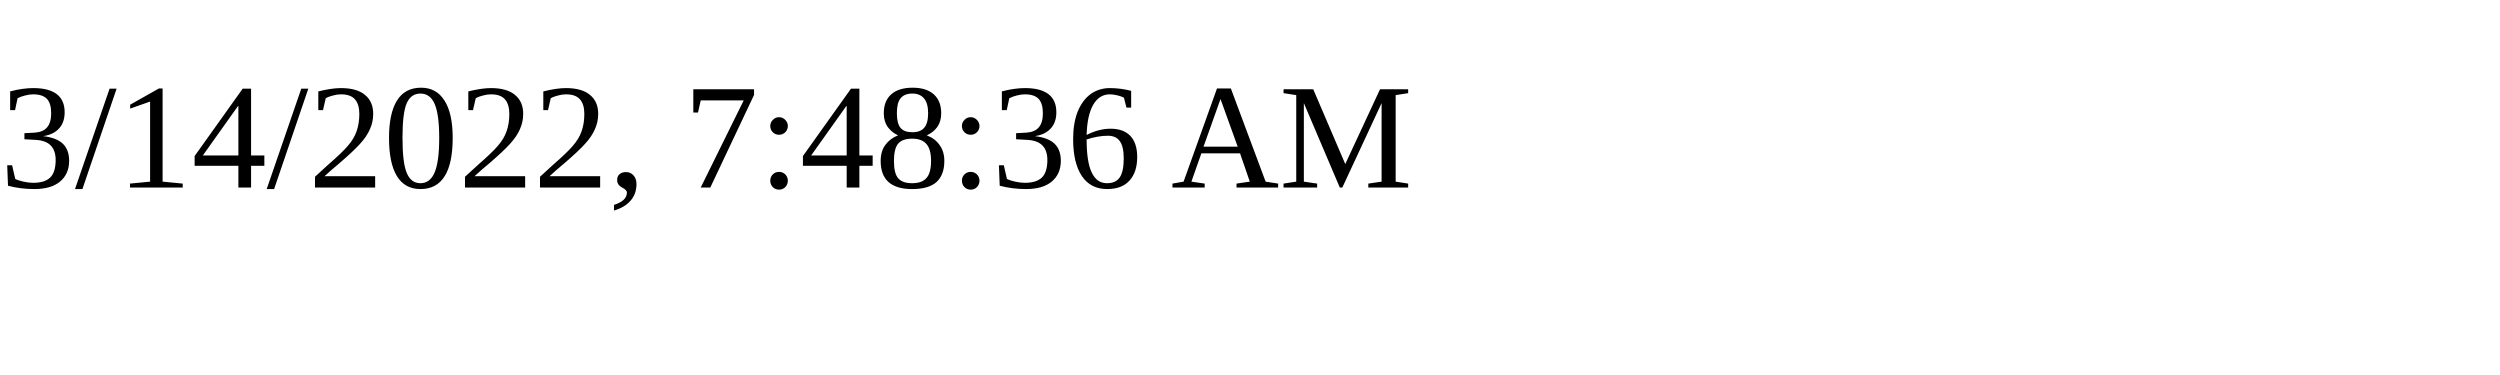
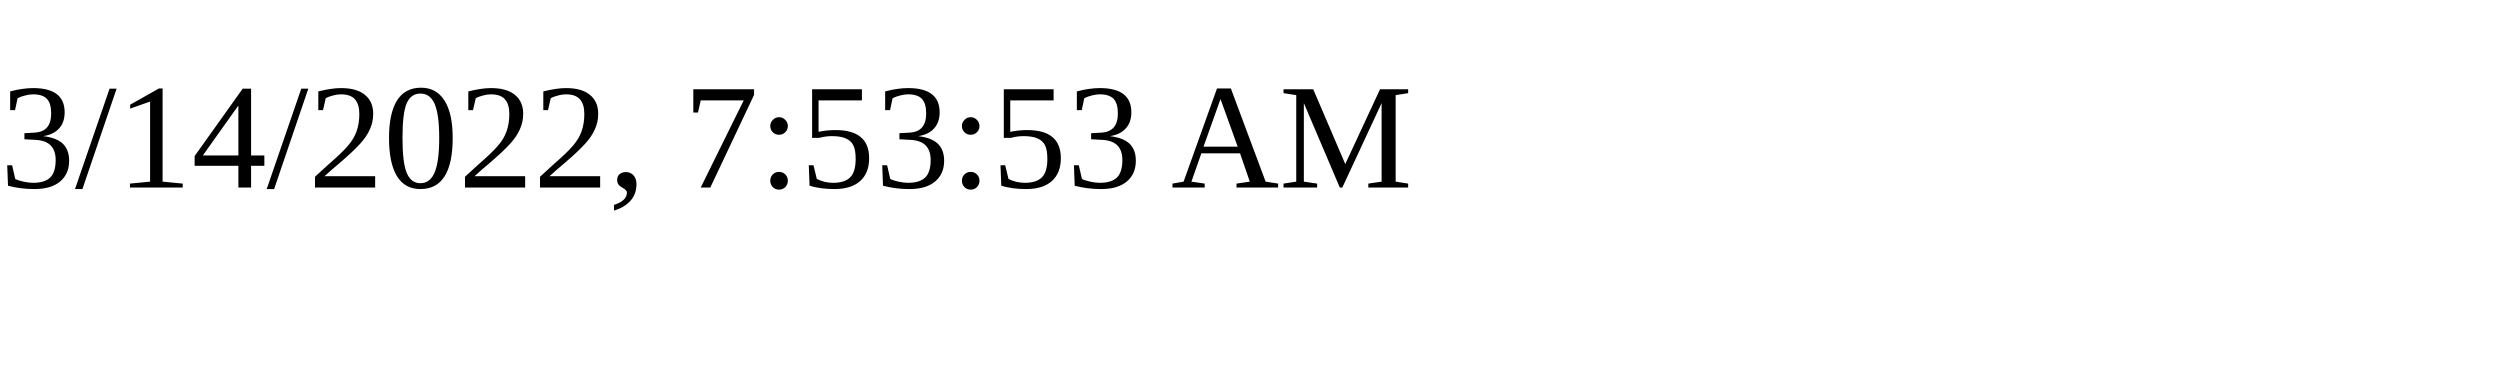
<svg xmlns="http://www.w3.org/2000/svg" height="30" width="200">
-   <text x="0" y="15">3/14/2022, 7:48:36 AM</text>
+   <text x="0" y="15">3/14/2022, 7:53:53 AM</text>
</svg>
